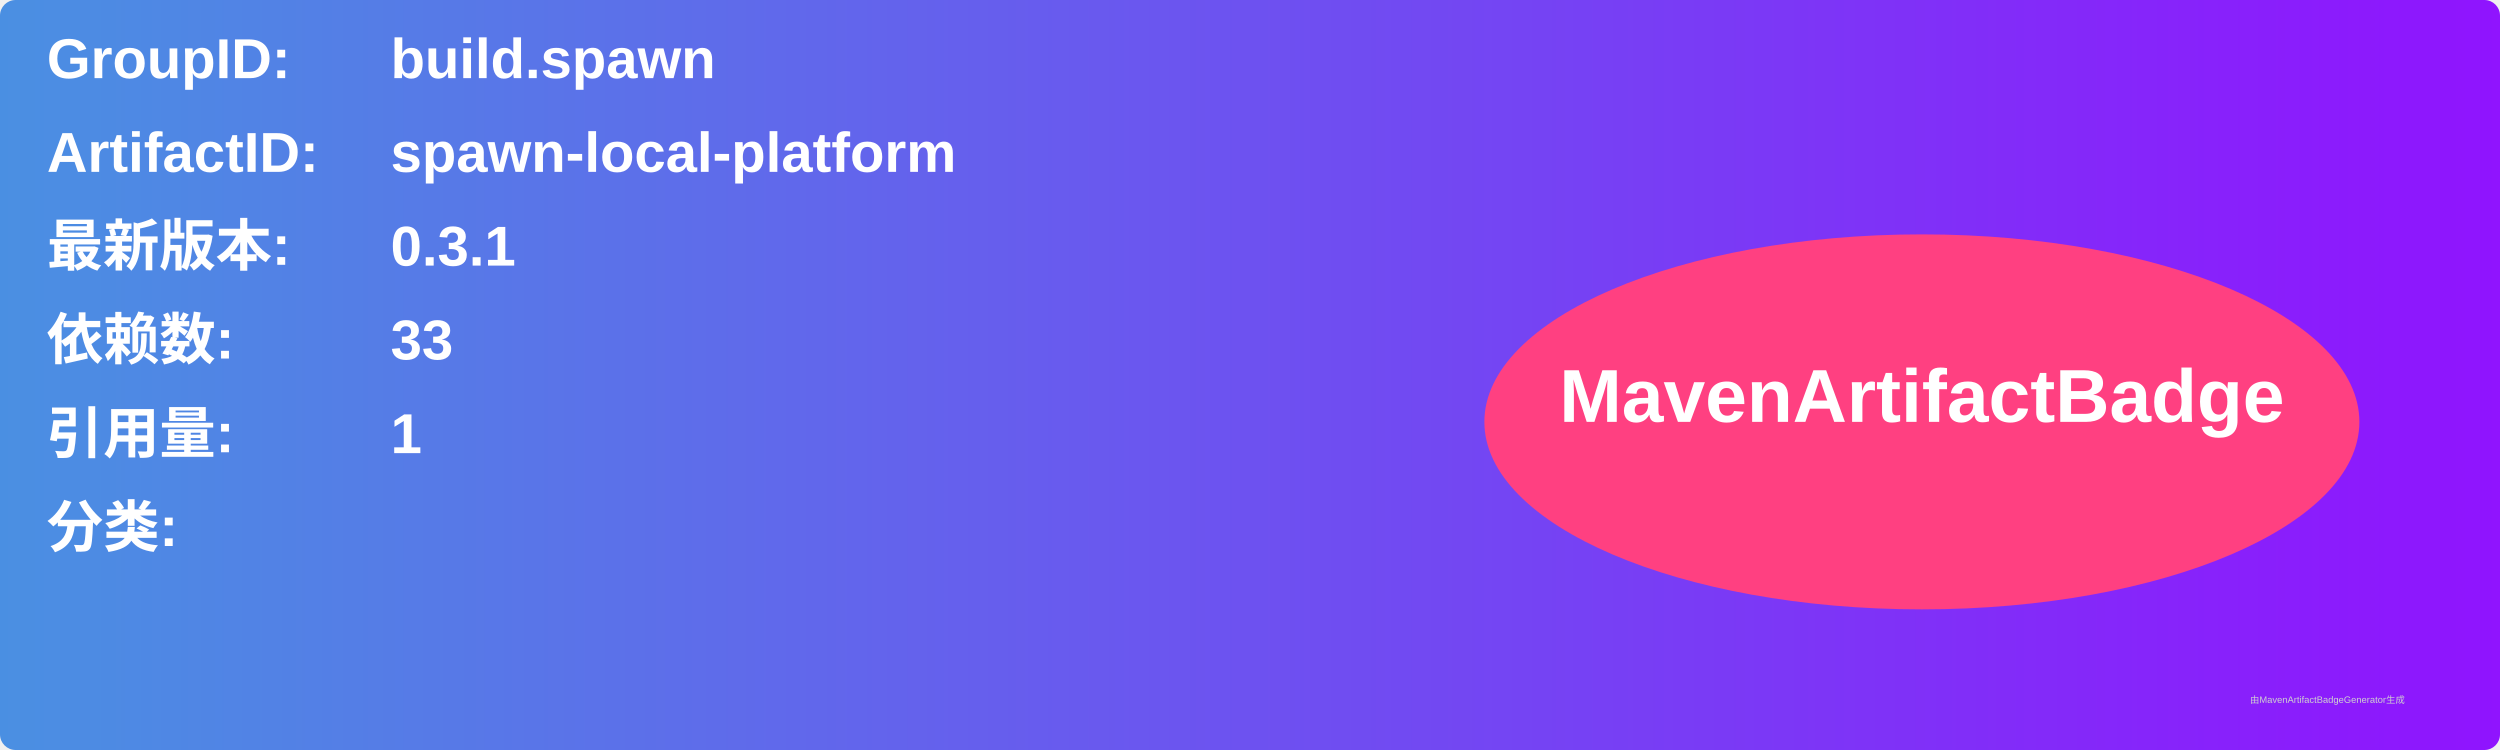
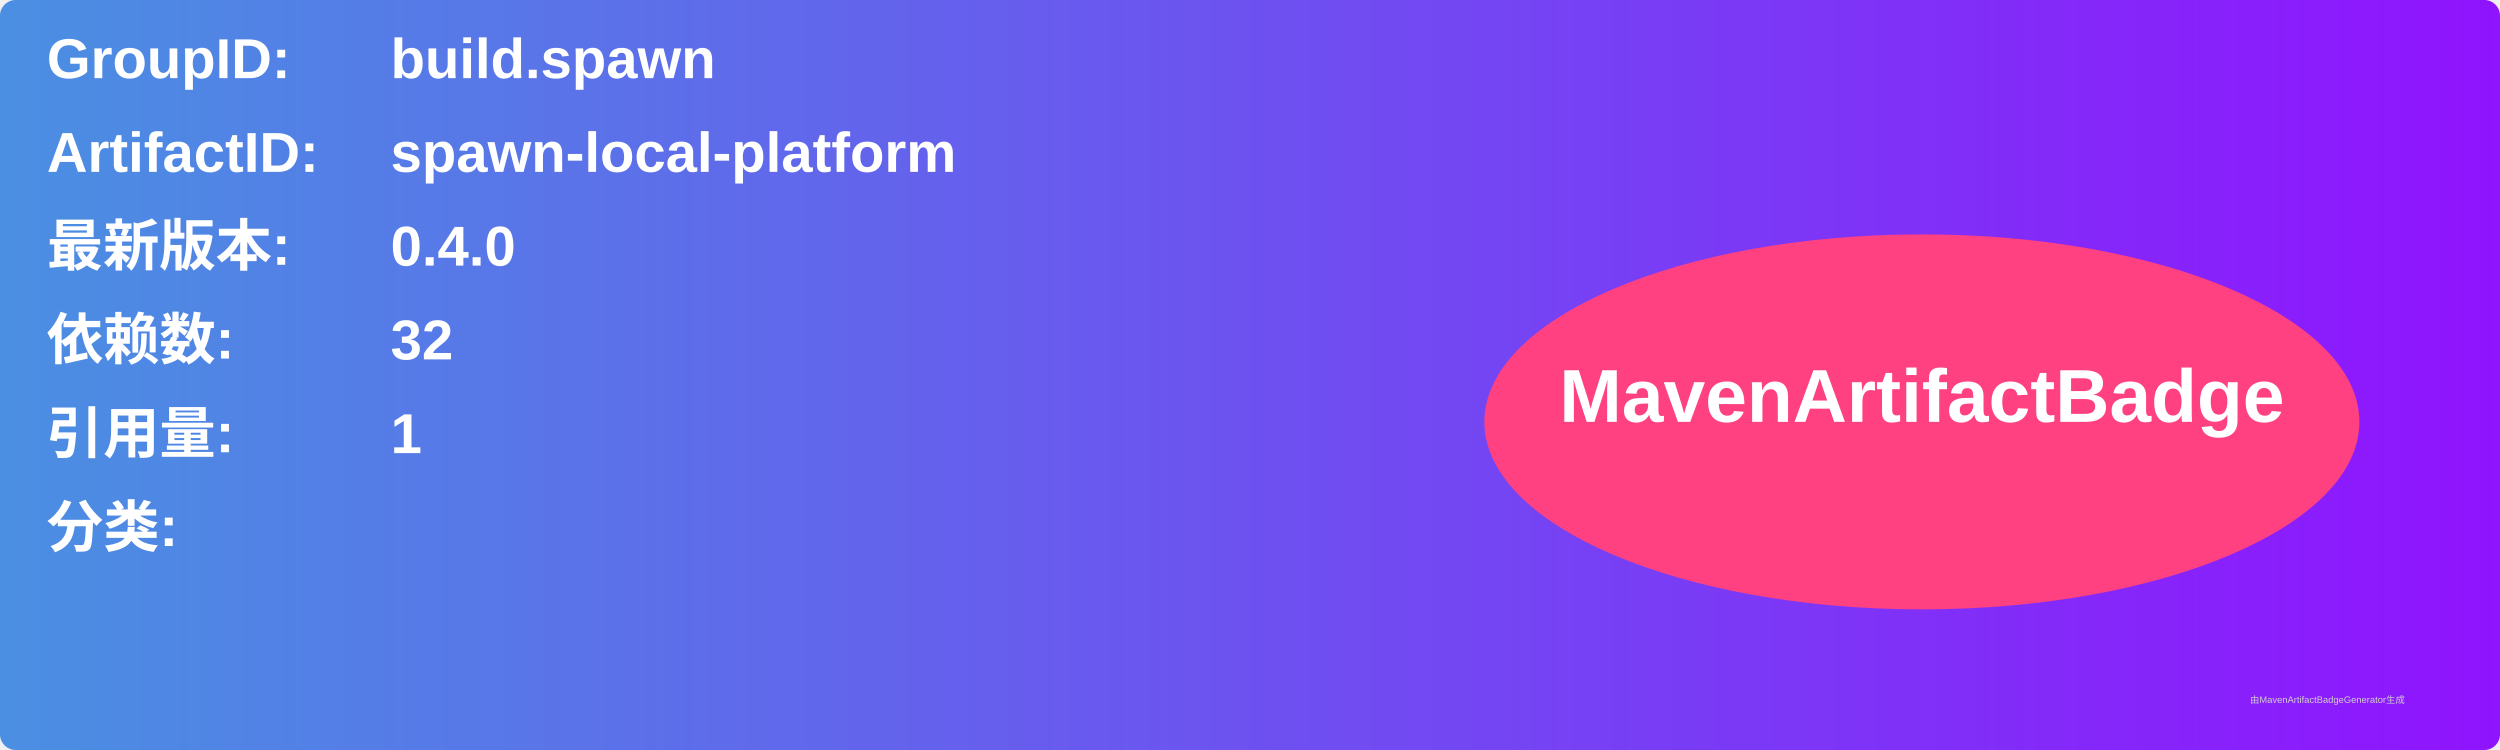
<svg xmlns="http://www.w3.org/2000/svg" width="800" height="240" viewBox="0 0 800 240">
  <linearGradient id="grad" x1="0%" y1="0%" x2="100%" y2="0%">
    <stop offset="0%" stop-color="#4a90e2" />
    <stop offset="100%" stop-color="#9013fe" />
  </linearGradient>
  <rect width="100%" height="100%" rx="5" ry="5" fill="url(#grad)" />
  <g transform="translate(15, 15)">
    <text x="0" y="10" font-family="Arial" font-size="18" fill="white" font-weight="bold" width="260">GroupID:</text>
    <text x="110" y="10" font-family="Arial" font-size="18" fill="white" font-weight="bold" width="460">build.spawn</text>
    <text x="0" y="40" font-family="Arial" font-size="18" fill="white" font-weight="bold" width="260">ArtifactID:</text>
    <text x="110" y="40" font-family="Arial" font-size="18" fill="white" font-weight="bold" width="460">spawn-local-platform</text>
    <text x="0" y="70" font-family="Arial" font-size="18" fill="white" font-weight="bold">最新版本:</text>
    <text x="110" y="70" font-family="Arial" font-size="18" fill="white" font-weight="bold">
-       <tspan font-weight="bold">0.3.1</tspan>
+       <tspan font-weight="bold">0.4.0</tspan>
    </text>
    <text x="0" y="100" font-family="Arial" font-size="18" fill="white" font-weight="bold">依赖数: </text>
    <text x="110" y="100" font-family="Arial" font-size="18" fill="white">
-       <tspan font-weight="bold">33</tspan>
+       <tspan font-weight="bold">32</tspan>
    </text>
    <text x="0" y="130" font-family="Arial" font-size="18" fill="white" font-weight="bold">引用量: </text>
    <text x="110" y="130" font-family="Arial" font-size="18" fill="white">
      <tspan font-weight="bold">1</tspan>
    </text>
    <text x="0" y="160" font-family="Arial" font-size="18" fill="white" font-weight="bold">分类:</text>
    <text x="10" y="190" font-family="Arial" font-size="10" fill="white">
      <tspan font-weight="bold" />
    </text>
    <ellipse cx="600" cy="120" rx="140" ry="60" fill="#ff4081" />
    <text x="600" y="120" text-anchor="middle" font-family="Arial" font-size="24" fill="white" font-weight="bold">MavenArtifactBadge</text>
  </g>
  <text x="720" y="225" font-family="Arial" font-size="3" fill="#d0d0d0">由MavenArtifactBadgeGenerator生成</text>
</svg>
